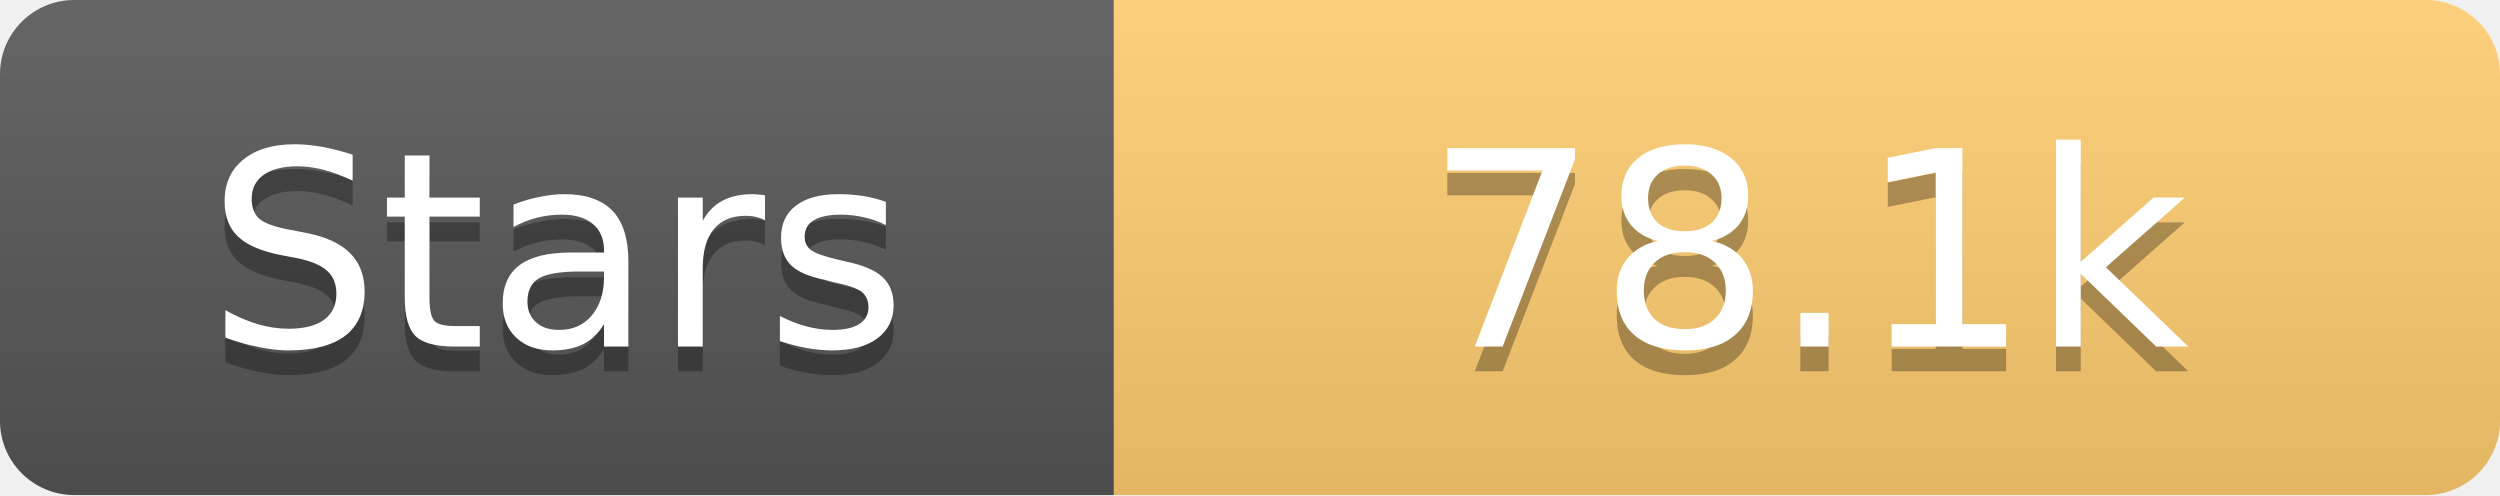
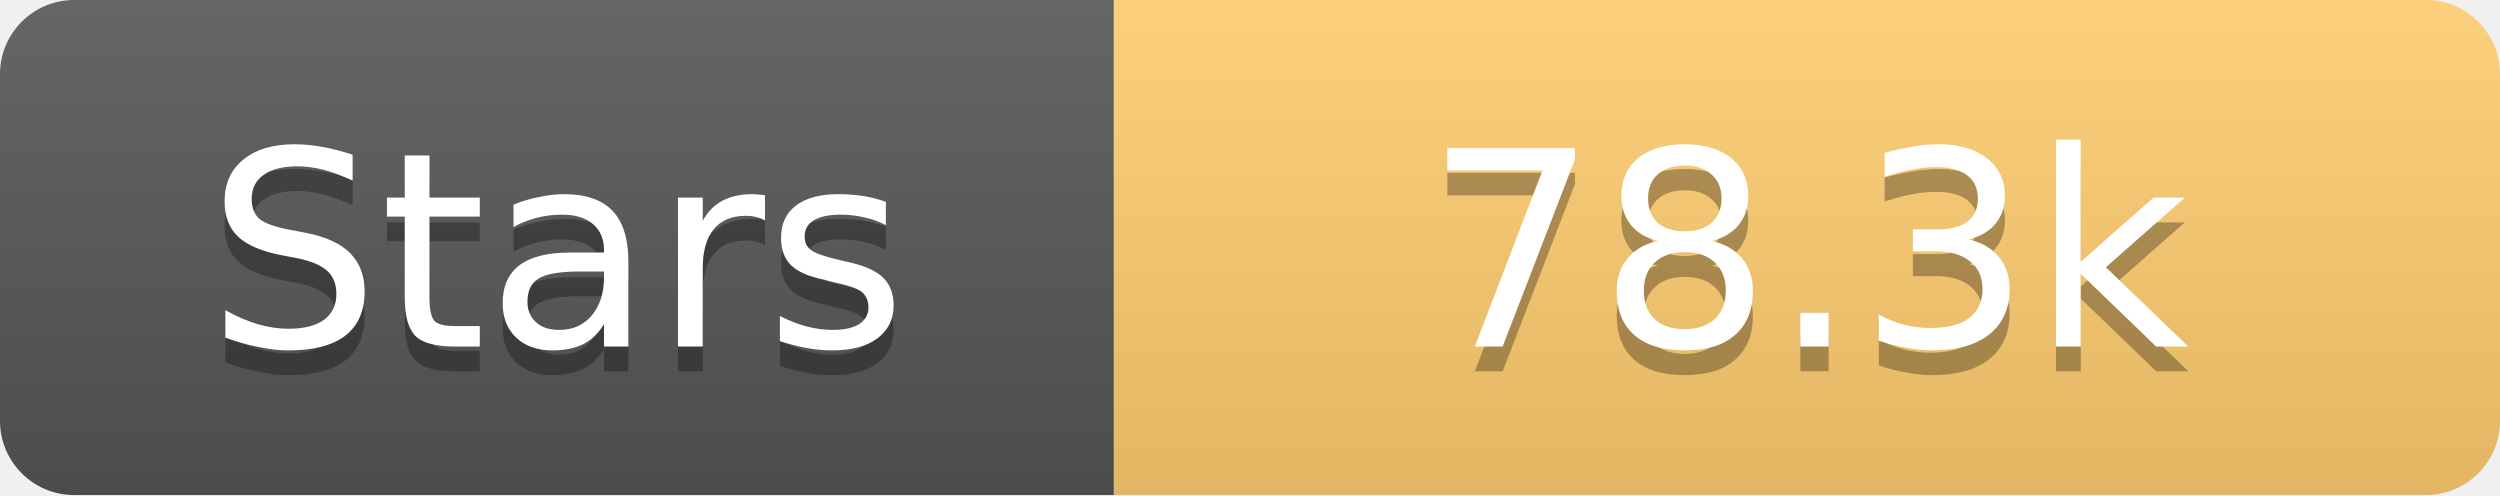
<svg xmlns="http://www.w3.org/2000/svg" width="101" height="20">
  <linearGradient id="s" x2="0" y2="100%">
    <stop offset="0" stop-color="#fff" stop-opacity=".1" />
    <stop offset="1" stop-opacity=".1" />
  </linearGradient>
  <clipPath id="r">
    <rect width="101" height="20" rx="3" fill="#fff" />
  </clipPath>
  <g clip-path="url(#r)">
    <rect width="45" height="20" fill="#555" />
    <rect x="45" width="56" height="20" fill="#fdcb6e" />
    <rect width="101" height="20" fill="url(#s)" />
  </g>
  <g fill="#fff" text-anchor="middle" font-family="Verdana,Geneva,DejaVu Sans,sans-serif" text-rendering="geometricPrecision" font-size="11">
    <text x="22.5" y="15" fill="#010101" fill-opacity=".3">Stars</text>
    <text x="22.5" y="14">Stars</text>
-     <text x="73.0" y="15" fill="#010101" fill-opacity=".3">78.1k</text>
-     <text x="73.0" y="14">78.1k</text>
+     <text x="73.0" y="15" fill="#010101" fill-opacity=".3">78.3k</text>
+     <text x="73.0" y="14">78.3k</text>
  </g>
</svg>
